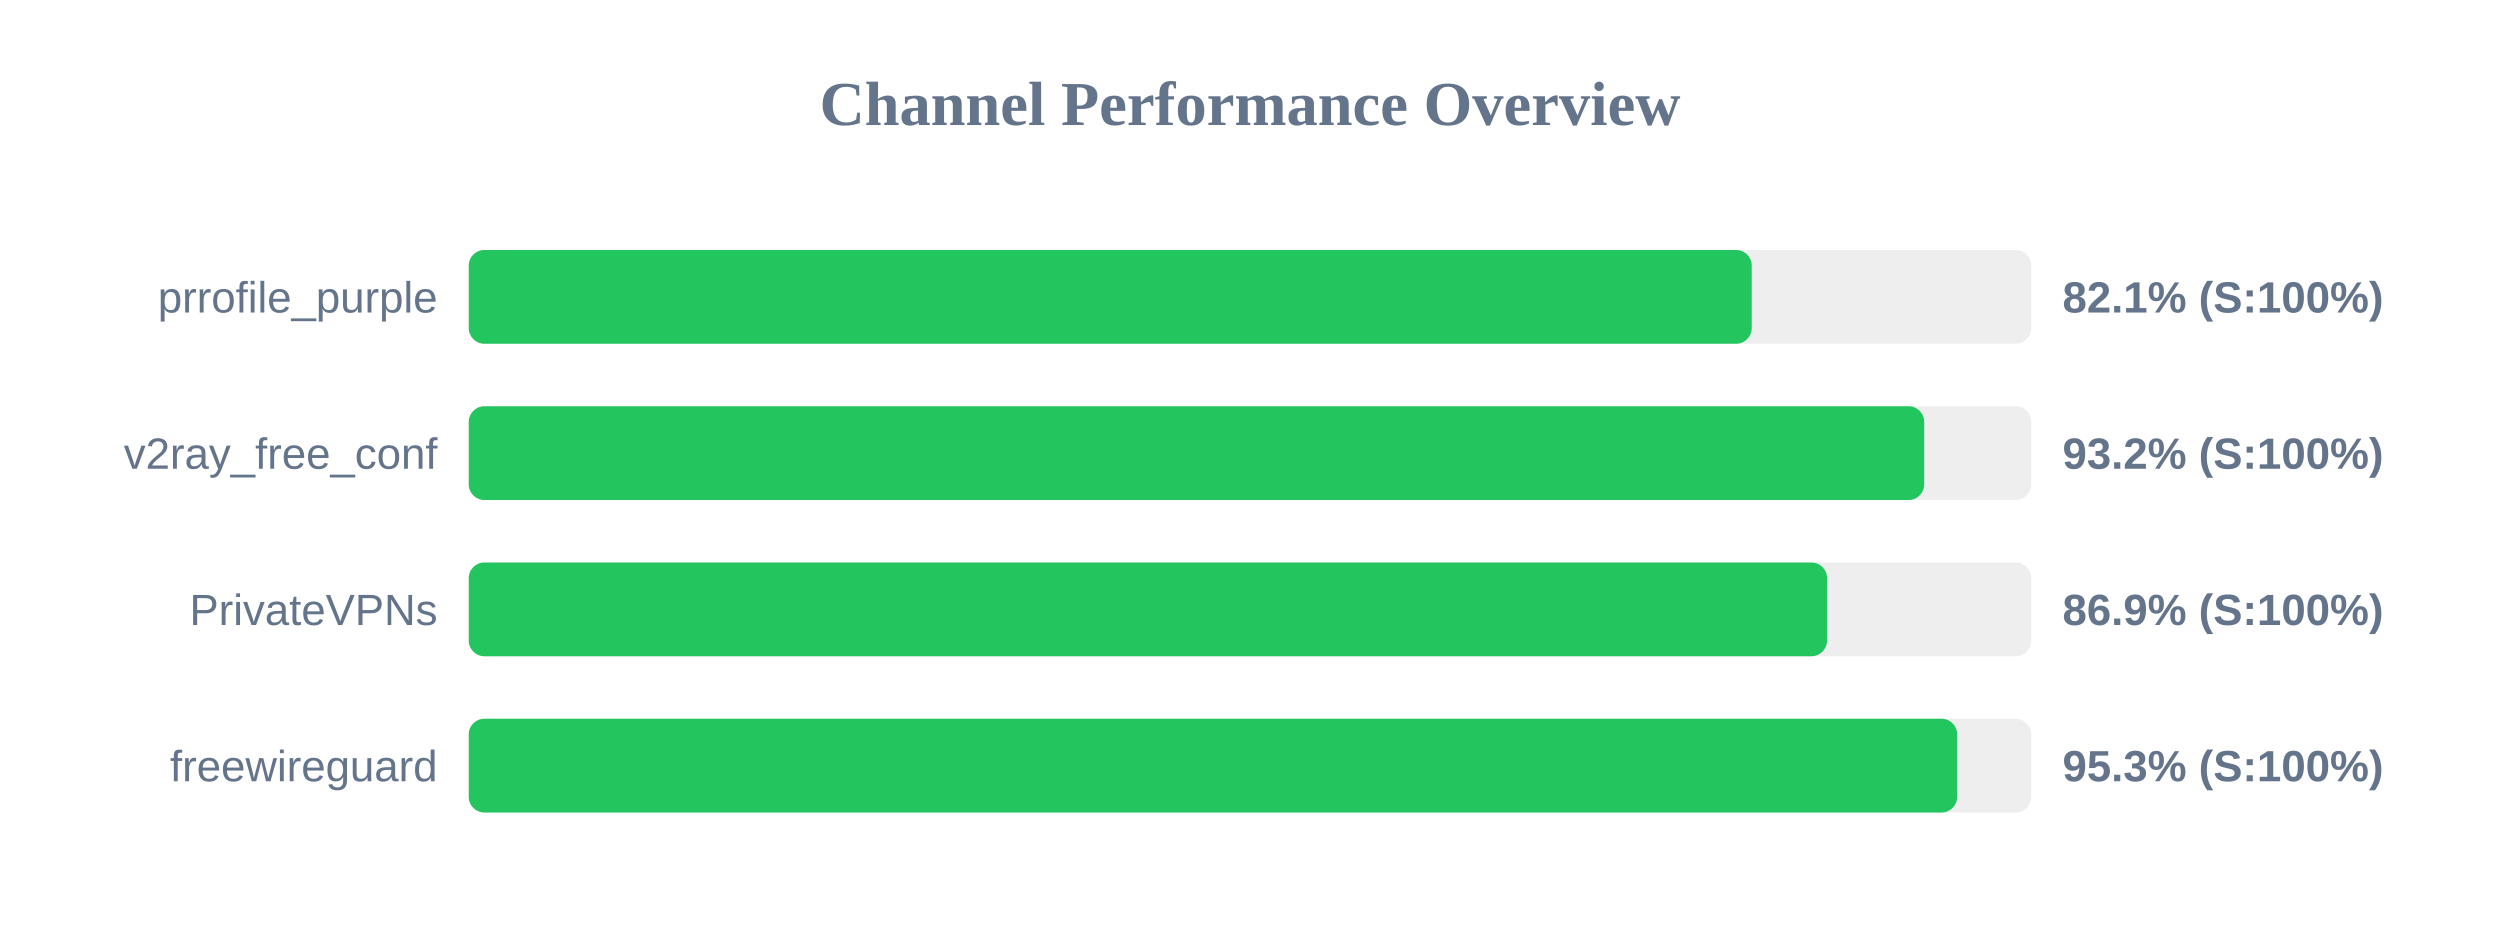
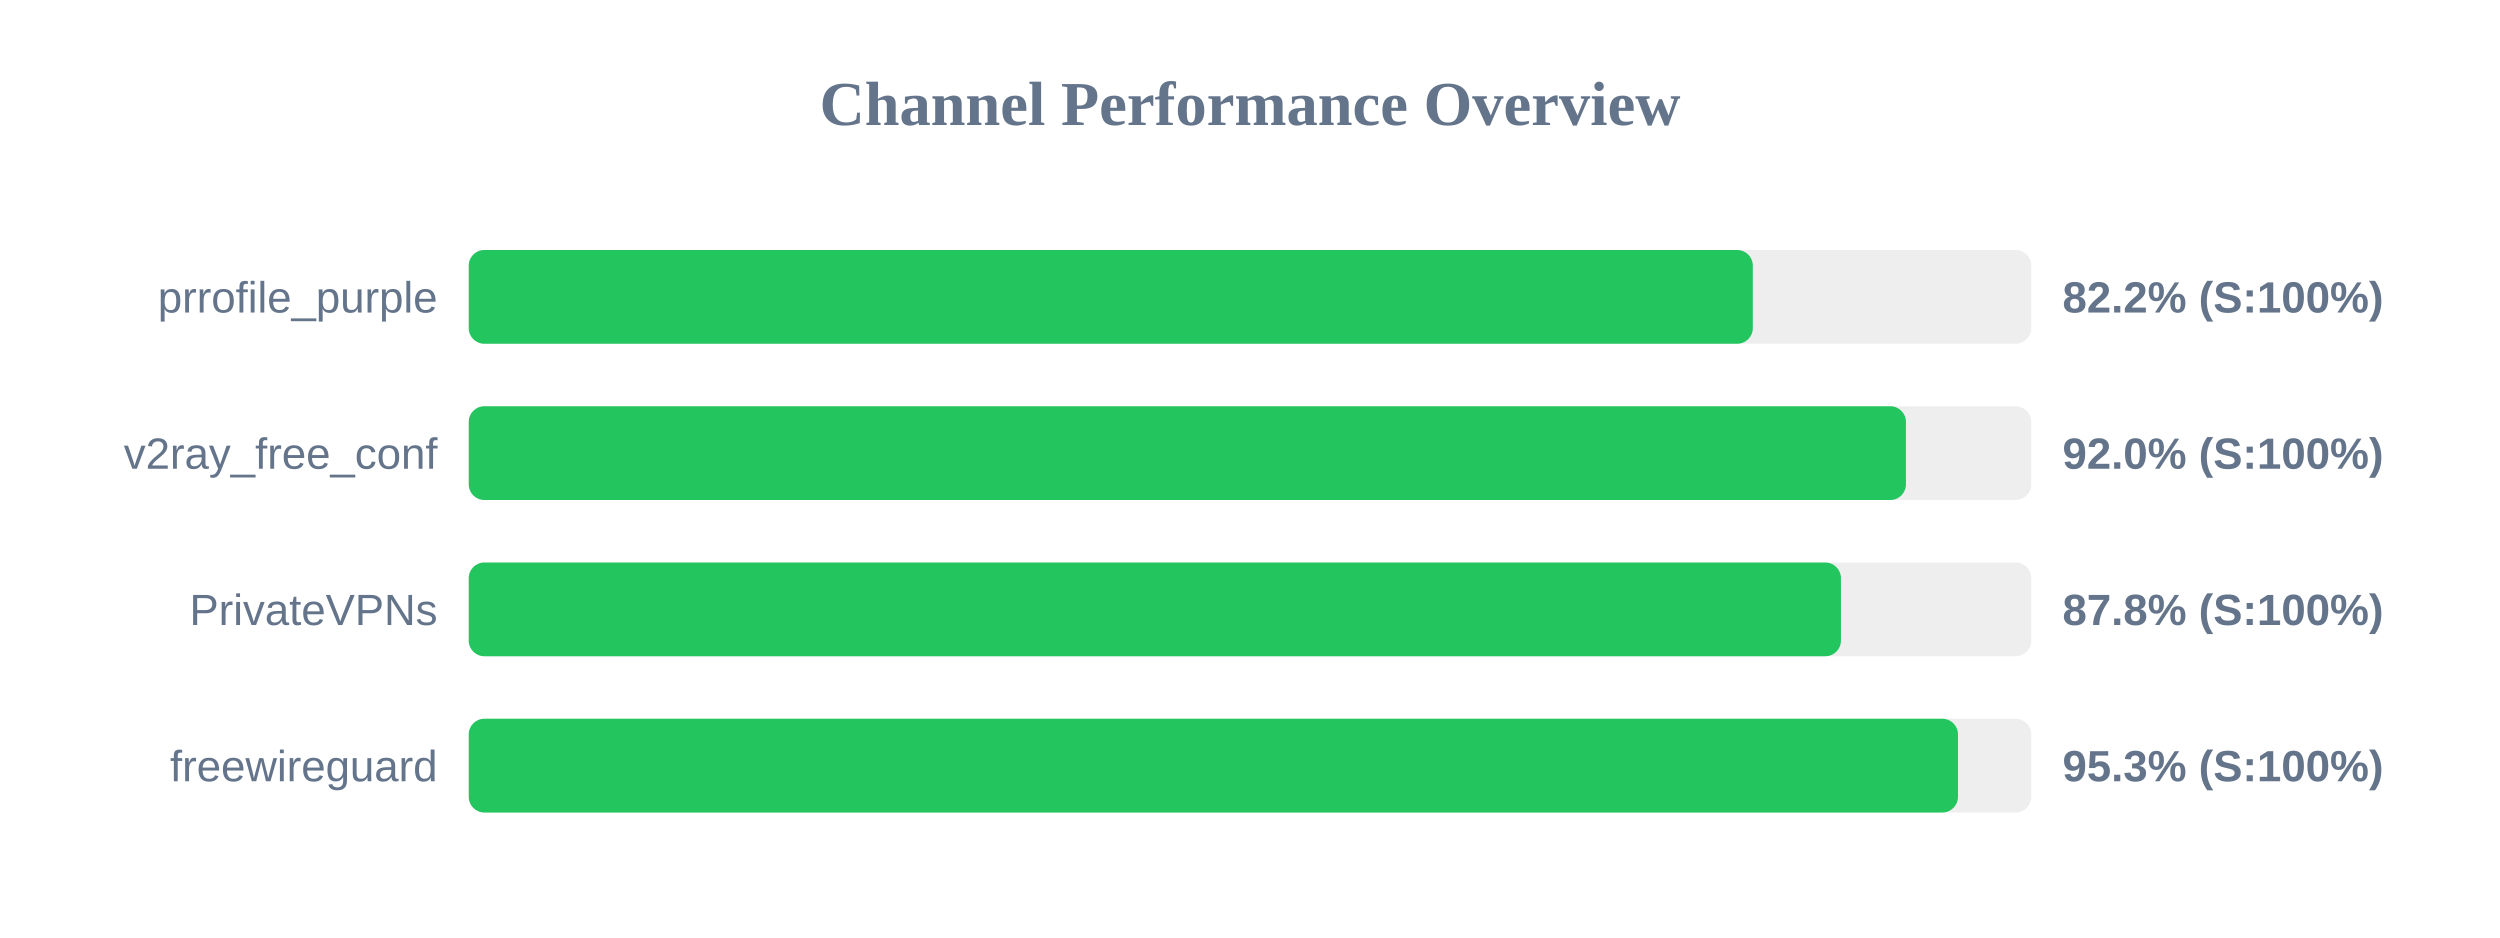
<svg xmlns="http://www.w3.org/2000/svg" width="800" height="300" version="1.1">
  <style>
        .row { font: 14px Arial; fill: #64748b; }
        .score { font: bold 14px Arial; fill: #64748b; }
    </style>
  <text x="400" y="40" text-anchor="middle" font-size="20px" font-weight="bold" fill="#64748b">Channel Performance Overview</text>
  <rect x="150" y="80" width="500" height="30" fill="#eee" rx="5" />
-   <rect x="150" y="80" width="410.55" height="30" fill="#22c55e" rx="5" />
+   <rect x="150" y="80" width="410.9" height="30" fill="#22c55e" rx="5" />
  <text x="140" y="100" text-anchor="end" class="row">prrofile_purple</text>
-   <text x="660" y="100" text-anchor="start" class="score">82.1% (S:100%)</text>
+   <text x="660" y="100" text-anchor="start" class="score">82.2% (S:100%)</text>
  <rect x="150" y="130" width="500" height="30" fill="#eee" rx="5" />
-   <rect x="150" y="130" width="465.75" height="30" fill="#22c55e" rx="5" />
+   <rect x="150" y="130" width="459.9" height="30" fill="#22c55e" rx="5" />
  <text x="140" y="150" text-anchor="end" class="row">v2ray_free_conf</text>
-   <text x="660" y="150" text-anchor="start" class="score">93.2% (S:100%)</text>
+   <text x="660" y="150" text-anchor="start" class="score">92.0% (S:100%)</text>
  <rect x="150" y="180" width="500" height="30" fill="#eee" rx="5" />
-   <rect x="150" y="180" width="434.65" height="30" fill="#22c55e" rx="5" />
+   <rect x="150" y="180" width="439.1" height="30" fill="#22c55e" rx="5" />
  <text x="140" y="200" text-anchor="end" class="row">PrivateVPNs</text>
-   <text x="660" y="200" text-anchor="start" class="score">86.9% (S:100%)</text>
+   <text x="660" y="200" text-anchor="start" class="score">87.8% (S:100%)</text>
  <rect x="150" y="230" width="500" height="30" fill="#eee" rx="5" />
-   <rect x="150" y="230" width="476.3" height="30" fill="#22c55e" rx="5" />
+   <rect x="150" y="230" width="476.55" height="30" fill="#22c55e" rx="5" />
  <text x="140" y="250" text-anchor="end" class="row">freewireguard</text>
  <text x="660" y="250" text-anchor="start" class="score">95.3% (S:100%)</text>
</svg>
